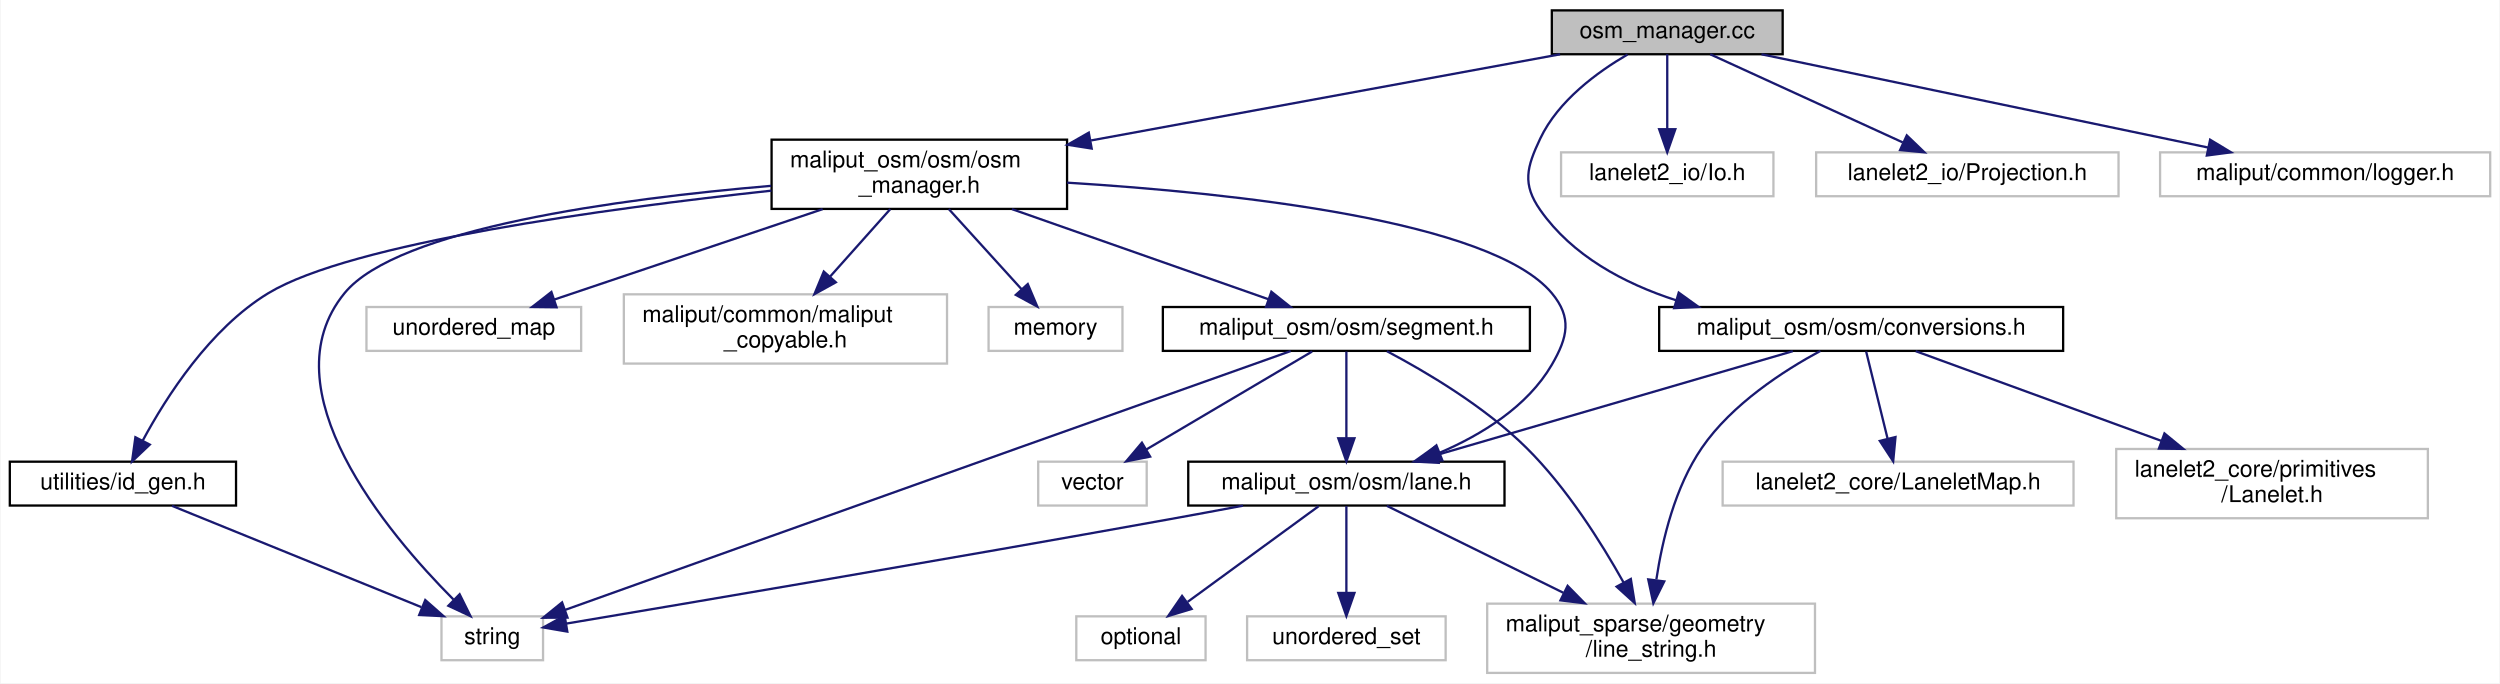
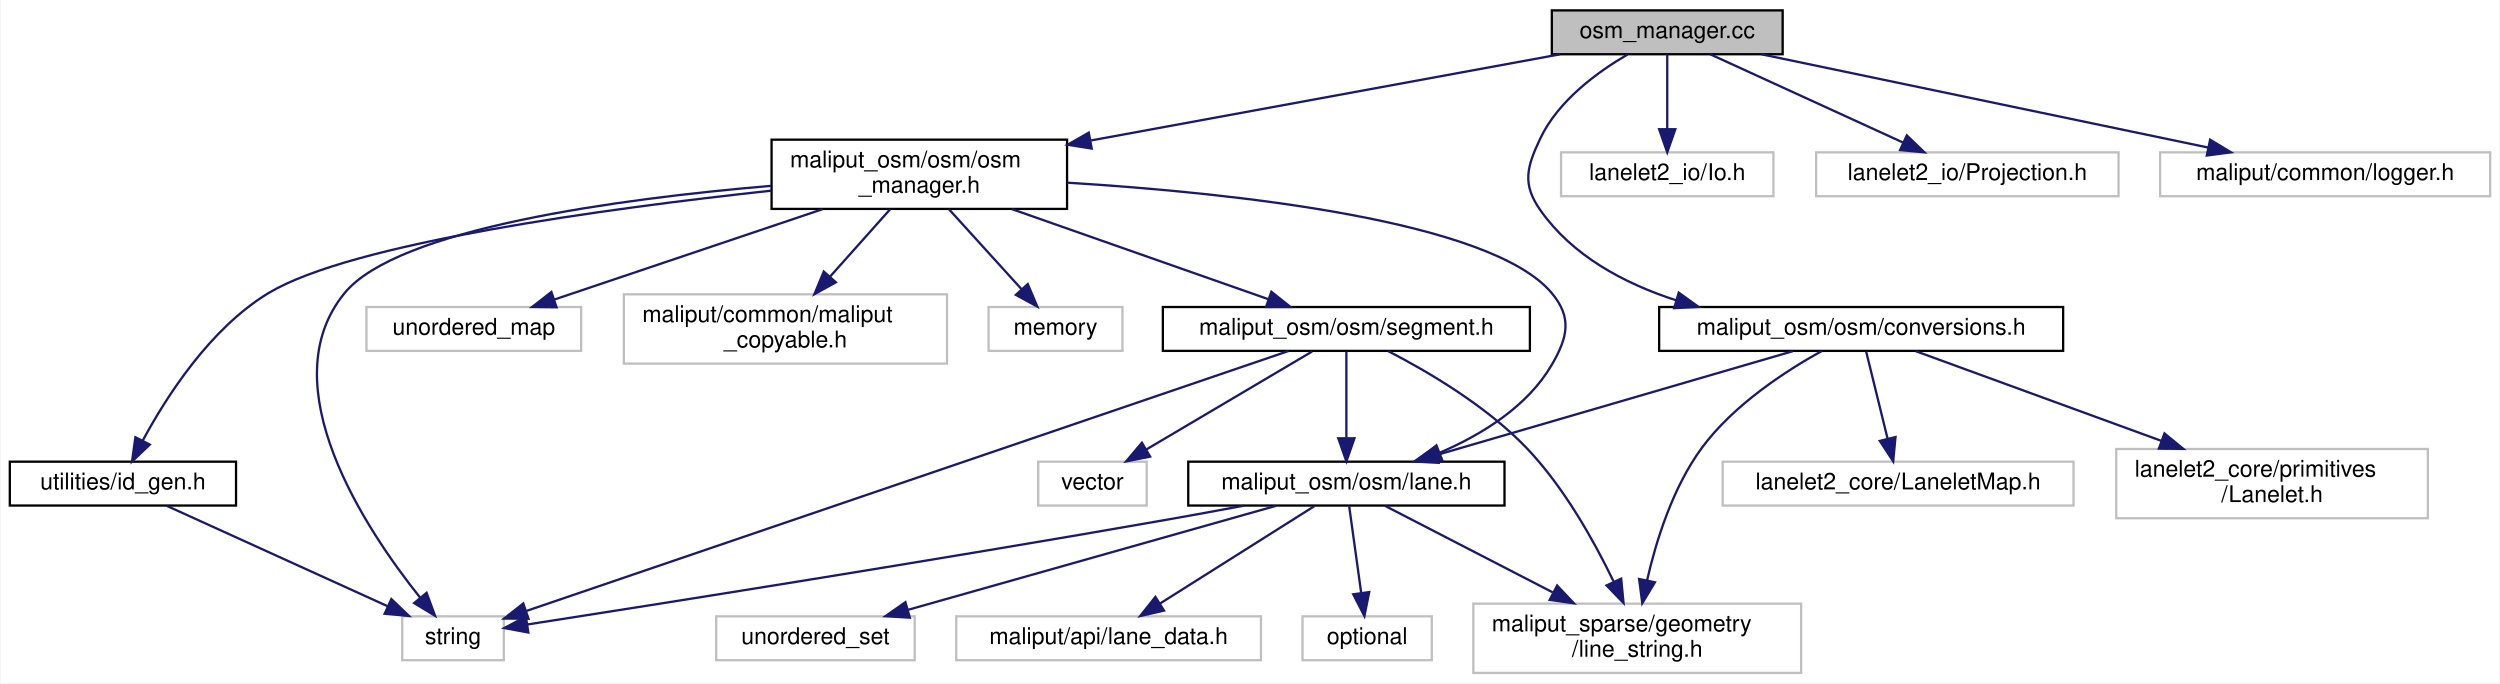
<svg xmlns="http://www.w3.org/2000/svg" xmlns:xlink="http://www.w3.org/1999/xlink" width="1083pt" height="296pt" viewBox="0.00 0.00 1082.50 296.00">
  <g id="graph0" class="graph" transform="scale(1 1) rotate(0) translate(4 292)">
    <polygon fill="white" stroke="transparent" points="-4,4 -4,-292 1078.5,-292 1078.5,4 -4,4" />
    <g id="node1" class="node">
      <g id="a_node1">
        <a xlink:title=" ">
          <polygon fill="#bfbfbf" stroke="black" points="668,-268.5 668,-287.5 768,-287.5 768,-268.5 668,-268.5" />
          <text text-anchor="middle" x="718" y="-275.5" font-family="Helvetica,sans-Serif" font-size="10.00">osm_manager.cc</text>
        </a>
      </g>
    </g>
    <g id="node2" class="node">
      <g id="a_node2">
        <a xlink:href="osm__manager_8h.html" target="_top" xlink:title=" ">
          <polygon fill="white" stroke="black" points="330,-201.5 330,-231.5 458,-231.5 458,-201.5 330,-201.5" />
          <text text-anchor="start" x="338" y="-219.5" font-family="Helvetica,sans-Serif" font-size="10.00">maliput_osm/osm/osm</text>
          <text text-anchor="middle" x="394" y="-208.5" font-family="Helvetica,sans-Serif" font-size="10.00">_manager.h</text>
        </a>
      </g>
    </g>
    <g id="edge1" class="edge">
      <path fill="none" stroke="midnightblue" d="M671.58,-268.48C618.54,-258.73 531.01,-242.66 468.42,-231.17" />
      <polygon fill="midnightblue" stroke="midnightblue" points="468.67,-227.65 458.21,-229.29 467.41,-234.54 468.67,-227.65" />
    </g>
-     <g id="node14" class="node">
-       <g id="a_node14">
+     <g id="node15" class="node">
+       <g id="a_node15">
        <a xlink:title=" ">
          <polygon fill="white" stroke="#bfbfbf" points="672,-207 672,-226 764,-226 764,-207 672,-207" />
          <text text-anchor="middle" x="718" y="-214" font-family="Helvetica,sans-Serif" font-size="10.00">lanelet2_io/Io.h</text>
        </a>
      </g>
    </g>
-     <g id="edge18" class="edge">
+     <g id="edge19" class="edge">
      <path fill="none" stroke="midnightblue" d="M718,-268.48C718,-260.08 718,-246.98 718,-236.16" />
      <polygon fill="midnightblue" stroke="midnightblue" points="721.5,-236.01 718,-226.01 714.5,-236.01 721.5,-236.01" />
    </g>
-     <g id="node15" class="node">
-       <g id="a_node15">
+     <g id="node16" class="node">
+       <g id="a_node16">
        <a xlink:title=" ">
          <polygon fill="white" stroke="#bfbfbf" points="782.5,-207 782.5,-226 913.5,-226 913.5,-207 782.5,-207" />
          <text text-anchor="middle" x="848" y="-214" font-family="Helvetica,sans-Serif" font-size="10.00">lanelet2_io/Projection.h</text>
        </a>
      </g>
    </g>
-     <g id="edge19" class="edge">
+     <g id="edge20" class="edge">
      <path fill="none" stroke="midnightblue" d="M736.63,-268.48C758.44,-258.49 794.8,-241.85 820.02,-230.31" />
      <polygon fill="midnightblue" stroke="midnightblue" points="821.77,-233.35 829.41,-226.01 818.86,-226.99 821.77,-233.35" />
    </g>
-     <g id="node16" class="node">
-       <g id="a_node16">
+     <g id="node17" class="node">
+       <g id="a_node17">
        <a xlink:title=" ">
          <polygon fill="white" stroke="#bfbfbf" points="931.5,-207 931.5,-226 1074.5,-226 1074.5,-207 931.5,-207" />
          <text text-anchor="middle" x="1003" y="-214" font-family="Helvetica,sans-Serif" font-size="10.00">maliput/common/logger.h</text>
        </a>
      </g>
    </g>
-     <g id="edge20" class="edge">
+     <g id="edge21" class="edge">
      <path fill="none" stroke="midnightblue" d="M758.83,-268.48C809.84,-257.83 897.1,-239.61 952.32,-228.08" />
      <polygon fill="midnightblue" stroke="midnightblue" points="953.17,-231.48 962.24,-226.01 951.74,-224.63 953.17,-231.48" />
    </g>
-     <g id="node17" class="node">
-       <g id="a_node17">
+     <g id="node18" class="node">
+       <g id="a_node18">
        <a xlink:href="conversions_8h.html" target="_top" xlink:title=" ">
          <polygon fill="white" stroke="black" points="714.5,-140 714.5,-159 889.5,-159 889.5,-140 714.5,-140" />
          <text text-anchor="middle" x="802" y="-147" font-family="Helvetica,sans-Serif" font-size="10.00">maliput_osm/osm/conversions.h</text>
        </a>
      </g>
    </g>
-     <g id="edge21" class="edge">
+     <g id="edge22" class="edge">
      <path fill="none" stroke="midnightblue" d="M700.8,-268.39C687.75,-260.79 670.77,-248.39 663,-232 657.1,-219.55 655.09,-212.28 663,-201 676.79,-181.31 699.09,-169.27 721.82,-161.92" />
      <polygon fill="midnightblue" stroke="midnightblue" points="722.97,-165.23 731.57,-159.04 720.99,-158.51 722.97,-165.23" />
    </g>
    <g id="node3" class="node">
      <g id="a_node3">
        <a xlink:title=" ">
          <polygon fill="white" stroke="#bfbfbf" points="424,-140 424,-159 482,-159 482,-140 424,-140" />
          <text text-anchor="middle" x="453" y="-147" font-family="Helvetica,sans-Serif" font-size="10.00">memory</text>
        </a>
      </g>
    </g>
    <g id="edge2" class="edge">
      <path fill="none" stroke="midnightblue" d="M406.8,-201.4C416.09,-191.16 428.68,-177.3 438.37,-166.62" />
      <polygon fill="midnightblue" stroke="midnightblue" points="440.98,-168.95 445.11,-159.19 435.8,-164.25 440.98,-168.95" />
    </g>
    <g id="node4" class="node">
      <g id="a_node4">
        <a xlink:title=" ">
-           <polygon fill="white" stroke="#bfbfbf" points="187,-6 187,-25 231,-25 231,-6 187,-6" />
-           <text text-anchor="middle" x="209" y="-13" font-family="Helvetica,sans-Serif" font-size="10.00">string</text>
+           <polygon fill="white" stroke="#bfbfbf" points="170,-6 170,-25 214,-25 214,-6 170,-6" />
+           <text text-anchor="middle" x="192" y="-13" font-family="Helvetica,sans-Serif" font-size="10.00">string</text>
        </a>
      </g>
    </g>
    <g id="edge3" class="edge">
-       <path fill="none" stroke="midnightblue" d="M329.81,-211.5C263.94,-205.89 167.93,-193.05 145,-165 111.05,-123.48 163.41,-61.23 192.17,-32.31" />
-       <polygon fill="midnightblue" stroke="midnightblue" points="194.86,-34.58 199.57,-25.08 189.97,-29.57 194.86,-34.58" />
+       <path fill="none" stroke="midnightblue" d="M329.81,-211.5C263.94,-205.89 167.93,-193.05 145,-165 112.44,-125.18 154.22,-62.54 177.84,-32.99" />
+       <polygon fill="midnightblue" stroke="midnightblue" points="180.55,-35.2 184.21,-25.25 175.15,-30.74 180.55,-35.2" />
    </g>
    <g id="node5" class="node">
      <g id="a_node5">
        <a xlink:title=" ">
          <polygon fill="white" stroke="#bfbfbf" points="154.5,-140 154.5,-159 247.5,-159 247.5,-140 154.5,-140" />
          <text text-anchor="middle" x="201" y="-147" font-family="Helvetica,sans-Serif" font-size="10.00">unordered_map</text>
        </a>
      </g>
    </g>
    <g id="edge4" class="edge">
      <path fill="none" stroke="midnightblue" d="M352.12,-201.4C317.36,-189.69 268.49,-173.23 235.84,-162.23" />
      <polygon fill="midnightblue" stroke="midnightblue" points="236.85,-158.88 226.26,-159.01 234.62,-165.52 236.85,-158.88" />
    </g>
    <g id="node6" class="node">
      <g id="a_node6">
        <a xlink:title=" ">
          <polygon fill="white" stroke="#bfbfbf" points="266,-134.5 266,-164.5 406,-164.5 406,-134.5 266,-134.5" />
          <text text-anchor="start" x="274" y="-152.5" font-family="Helvetica,sans-Serif" font-size="10.00">maliput/common/maliput</text>
          <text text-anchor="middle" x="336" y="-141.5" font-family="Helvetica,sans-Serif" font-size="10.00">_copyable.h</text>
        </a>
      </g>
    </g>
    <g id="edge5" class="edge">
      <path fill="none" stroke="midnightblue" d="M381.41,-201.4C373.81,-192.88 363.97,-181.85 355.39,-172.23" />
      <polygon fill="midnightblue" stroke="midnightblue" points="357.83,-169.71 348.56,-164.58 352.61,-174.37 357.83,-169.71" />
    </g>
    <g id="node7" class="node">
      <g id="a_node7">
        <a xlink:href="lane_8h.html" target="_top" xlink:title=" ">
          <polygon fill="white" stroke="black" points="510.5,-73 510.5,-92 647.5,-92 647.5,-73 510.5,-73" />
          <text text-anchor="middle" x="579" y="-80" font-family="Helvetica,sans-Serif" font-size="10.00">maliput_osm/osm/lane.h</text>
        </a>
      </g>
    </g>
    <g id="edge6" class="edge">
      <path fill="none" stroke="midnightblue" d="M458.04,-212.87C530.49,-208.39 641.81,-196.46 668,-165 676.82,-154.41 674.93,-145.91 668,-134 657.42,-115.83 637.59,-103.66 619.34,-95.84" />
      <polygon fill="midnightblue" stroke="midnightblue" points="620.58,-92.56 609.99,-92.13 618,-99.07 620.58,-92.56" />
    </g>
-     <g id="node11" class="node">
-       <g id="a_node11">
+     <g id="node12" class="node">
+       <g id="a_node12">
        <a xlink:href="segment_8h.html" target="_top" xlink:title=" ">
          <polygon fill="white" stroke="black" points="499.5,-140 499.5,-159 658.5,-159 658.5,-140 499.5,-140" />
          <text text-anchor="middle" x="579" y="-147" font-family="Helvetica,sans-Serif" font-size="10.00">maliput_osm/osm/segment.h</text>
        </a>
      </g>
    </g>
-     <g id="edge11" class="edge">
+     <g id="edge12" class="edge">
      <path fill="none" stroke="midnightblue" d="M434.14,-201.4C467.32,-189.74 513.9,-173.37 545.2,-162.38" />
      <polygon fill="midnightblue" stroke="midnightblue" points="546.51,-165.62 554.79,-159.01 544.19,-159.02 546.51,-165.62" />
    </g>
-     <g id="node13" class="node">
-       <g id="a_node13">
+     <g id="node14" class="node">
+       <g id="a_node14">
        <a xlink:href="id__gen_8h.html" target="_top" xlink:title=" ">
          <polygon fill="white" stroke="black" points="0,-73 0,-92 98,-92 98,-73 0,-73" />
          <text text-anchor="middle" x="49" y="-80" font-family="Helvetica,sans-Serif" font-size="10.00">utilities/id_gen.h</text>
        </a>
      </g>
    </g>
-     <g id="edge16" class="edge">
+     <g id="edge17" class="edge">
      <path fill="none" stroke="midnightblue" d="M329.93,-209.41C258.34,-201.68 147.78,-186.69 112,-165 86.72,-149.68 67.82,-120.16 57.6,-101.17" />
      <polygon fill="midnightblue" stroke="midnightblue" points="60.63,-99.4 52.95,-92.1 54.4,-102.59 60.63,-99.4" />
    </g>
    <g id="edge8" class="edge">
-       <path fill="none" stroke="midnightblue" d="M534.23,-72.95C523.67,-70.96 512.44,-68.88 502,-67 407.23,-49.91 294.98,-30.91 241.06,-21.86" />
-       <polygon fill="midnightblue" stroke="midnightblue" points="241.51,-18.39 231.07,-20.18 240.36,-25.29 241.51,-18.39" />
+       <path fill="none" stroke="midnightblue" d="M534.65,-72.96C523.97,-70.95 512.58,-68.86 502,-67 400.84,-49.24 280.72,-30.27 224.3,-21.49" />
+       <polygon fill="midnightblue" stroke="midnightblue" points="224.63,-18 214.21,-19.93 223.55,-24.92 224.63,-18" />
    </g>
    <g id="node8" class="node">
      <g id="a_node8">
        <a xlink:title=" ">
-           <polygon fill="white" stroke="#bfbfbf" points="462,-6 462,-25 518,-25 518,-6 462,-6" />
-           <text text-anchor="middle" x="490" y="-13" font-family="Helvetica,sans-Serif" font-size="10.00">optional</text>
+           <polygon fill="white" stroke="#bfbfbf" points="560,-6 560,-25 616,-25 616,-6 560,-6" />
+           <text text-anchor="middle" x="588" y="-13" font-family="Helvetica,sans-Serif" font-size="10.00">optional</text>
        </a>
      </g>
    </g>
    <g id="edge7" class="edge">
-       <path fill="none" stroke="midnightblue" d="M567,-72.73C552.45,-62.11 527.72,-44.05 510.22,-31.26" />
-       <polygon fill="midnightblue" stroke="midnightblue" points="511.95,-28.2 501.81,-25.13 507.82,-33.85 511.95,-28.2" />
+       <path fill="none" stroke="midnightblue" d="M580.21,-72.73C581.54,-63.18 583.69,-47.62 585.4,-35.28" />
+       <polygon fill="midnightblue" stroke="midnightblue" points="588.9,-35.51 586.81,-25.13 581.97,-34.55 588.9,-35.51" />
    </g>
    <g id="node9" class="node">
      <g id="a_node9">
        <a xlink:title=" ">
-           <polygon fill="white" stroke="#bfbfbf" points="536,-6 536,-25 622,-25 622,-6 536,-6" />
-           <text text-anchor="middle" x="579" y="-13" font-family="Helvetica,sans-Serif" font-size="10.00">unordered_set</text>
+           <polygon fill="white" stroke="#bfbfbf" points="306,-6 306,-25 392,-25 392,-6 306,-6" />
+           <text text-anchor="middle" x="349" y="-13" font-family="Helvetica,sans-Serif" font-size="10.00">unordered_set</text>
        </a>
      </g>
    </g>
    <g id="edge9" class="edge">
-       <path fill="none" stroke="midnightblue" d="M579,-72.73C579,-63.18 579,-47.62 579,-35.28" />
-       <polygon fill="midnightblue" stroke="midnightblue" points="582.5,-35.13 579,-25.13 575.5,-35.13 582.5,-35.13" />
+       <path fill="none" stroke="midnightblue" d="M548.46,-72.87C507.45,-61.28 434.5,-40.66 389.1,-27.83" />
+       <polygon fill="midnightblue" stroke="midnightblue" points="389.88,-24.42 379.3,-25.06 387.97,-31.15 389.88,-24.42" />
    </g>
    <g id="node10" class="node">
      <g id="a_node10">
        <a xlink:title=" ">
-           <polygon fill="white" stroke="#bfbfbf" points="640,-0.5 640,-30.5 782,-30.5 782,-0.5 640,-0.5" />
-           <text text-anchor="start" x="648" y="-18.5" font-family="Helvetica,sans-Serif" font-size="10.00">maliput_sparse/geometry</text>
-           <text text-anchor="middle" x="711" y="-7.5" font-family="Helvetica,sans-Serif" font-size="10.00">/line_string.h</text>
+           <polygon fill="white" stroke="#bfbfbf" points="410,-6 410,-25 542,-25 542,-6 410,-6" />
+           <text text-anchor="middle" x="476" y="-13" font-family="Helvetica,sans-Serif" font-size="10.00">maliput/api/lane_data.h</text>
        </a>
      </g>
    </g>
    <g id="edge10" class="edge">
-       <path fill="none" stroke="midnightblue" d="M596.53,-72.87C615.93,-63.31 647.79,-47.63 672.97,-35.22" />
-       <polygon fill="midnightblue" stroke="midnightblue" points="674.84,-38.21 682.26,-30.65 671.74,-31.93 674.84,-38.21" />
-     </g>
-     <g id="edge12" class="edge">
-       <path fill="none" stroke="midnightblue" d="M554.88,-139.93C526.62,-129.9 478.4,-112.76 437,-98 366.84,-72.98 284.57,-43.55 240.57,-27.8" />
-       <polygon fill="midnightblue" stroke="midnightblue" points="241.6,-24.45 231.01,-24.38 239.24,-31.04 241.6,-24.45" />
-     </g>
-     <g id="edge15" class="edge">
+       <path fill="none" stroke="midnightblue" d="M565.11,-72.73C547.97,-61.92 518.6,-43.38 498.29,-30.57" />
+       <polygon fill="midnightblue" stroke="midnightblue" points="500,-27.5 489.67,-25.13 496.26,-33.42 500,-27.5" />
+     </g>
+     <g id="node11" class="node">
+       <g id="a_node11">
+         <a xlink:title=" ">
+           <polygon fill="white" stroke="#bfbfbf" points="634,-0.5 634,-30.5 776,-30.5 776,-0.5 634,-0.5" />
+           <text text-anchor="start" x="642" y="-18.5" font-family="Helvetica,sans-Serif" font-size="10.00">maliput_sparse/geometry</text>
+           <text text-anchor="middle" x="705" y="-7.5" font-family="Helvetica,sans-Serif" font-size="10.00">/line_string.h</text>
+         </a>
+       </g>
+     </g>
+     <g id="edge11" class="edge">
+       <path fill="none" stroke="midnightblue" d="M595.73,-72.87C614.17,-63.36 644.39,-47.77 668.38,-35.39" />
+       <polygon fill="midnightblue" stroke="midnightblue" points="670.29,-38.35 677.57,-30.65 667.08,-32.13 670.29,-38.35" />
+     </g>
+     <g id="edge13" class="edge">
+       <path fill="none" stroke="midnightblue" d="M553.91,-139.94C486.08,-116.81 299.15,-53.05 223.95,-27.4" />
+       <polygon fill="midnightblue" stroke="midnightblue" points="224.7,-23.96 214.1,-24.04 222.44,-30.58 224.7,-23.96" />
+     </g>
+     <g id="edge16" class="edge">
      <path fill="none" stroke="midnightblue" d="M579,-139.73C579,-130.18 579,-114.62 579,-102.28" />
      <polygon fill="midnightblue" stroke="midnightblue" points="582.5,-102.13 579,-92.13 575.5,-102.13 582.5,-102.13" />
    </g>
-     <g id="edge14" class="edge">
-       <path fill="none" stroke="midnightblue" d="M596.57,-139.85C613.42,-130.96 638.88,-115.93 657,-98 674.41,-80.78 689.35,-57.08 699.07,-39.68" />
-       <polygon fill="midnightblue" stroke="midnightblue" points="702.23,-41.2 703.92,-30.74 696.07,-37.86 702.23,-41.2" />
-     </g>
-     <g id="node12" class="node">
-       <g id="a_node12">
+     <g id="edge15" class="edge">
+       <path fill="none" stroke="midnightblue" d="M597.11,-139.89C614.11,-131.14 639.47,-116.28 657,-98 673.24,-81.05 686.31,-57.62 694.69,-40.23" />
+       <polygon fill="midnightblue" stroke="midnightblue" points="698.04,-41.33 699.07,-30.78 691.69,-38.39 698.04,-41.33" />
+     </g>
+     <g id="node13" class="node">
+       <g id="a_node13">
        <a xlink:title=" ">
          <polygon fill="white" stroke="#bfbfbf" points="445.5,-73 445.5,-92 492.5,-92 492.5,-73 445.5,-73" />
          <text text-anchor="middle" x="469" y="-80" font-family="Helvetica,sans-Serif" font-size="10.00">vector</text>
        </a>
      </g>
    </g>
-     <g id="edge13" class="edge">
+     <g id="edge14" class="edge">
      <path fill="none" stroke="midnightblue" d="M564.16,-139.73C545.69,-128.82 513.93,-110.05 492.22,-97.22" />
      <polygon fill="midnightblue" stroke="midnightblue" points="493.99,-94.2 483.6,-92.13 490.43,-100.23 493.99,-94.2" />
    </g>
-     <g id="edge17" class="edge">
-       <path fill="none" stroke="midnightblue" d="M70.25,-72.87C97.94,-61.62 146.56,-41.87 178.27,-28.99" />
-       <polygon fill="midnightblue" stroke="midnightblue" points="179.97,-32.07 187.92,-25.06 177.34,-25.58 179.97,-32.07" />
-     </g>
-     <g id="edge25" class="edge">
+     <g id="edge18" class="edge">
+       <path fill="none" stroke="midnightblue" d="M67.99,-72.87C92.46,-61.75 135.2,-42.32 163.56,-29.43" />
+       <polygon fill="midnightblue" stroke="midnightblue" points="165.28,-32.49 172.93,-25.17 162.38,-26.12 165.28,-32.49" />
+     </g>
+     <g id="edge26" class="edge">
      <path fill="none" stroke="midnightblue" d="M772.39,-139.87C732.71,-128.3 662.19,-107.75 618.16,-94.91" />
      <polygon fill="midnightblue" stroke="midnightblue" points="618.96,-91.5 608.38,-92.06 617,-98.22 618.96,-91.5" />
    </g>
-     <g id="edge24" class="edge">
-       <path fill="none" stroke="midnightblue" d="M784.33,-139.98C768.57,-131.48 746.02,-116.97 733,-98 721.37,-81.05 715.88,-58.2 713.29,-41.01" />
-       <polygon fill="midnightblue" stroke="midnightblue" points="716.71,-40.13 711.98,-30.65 709.76,-41.01 716.71,-40.13" />
-     </g>
-     <g id="node18" class="node">
-       <g id="a_node18">
+     <g id="edge25" class="edge">
+       <path fill="none" stroke="midnightblue" d="M784.93,-139.94C769.35,-131.32 746.74,-116.64 733,-98 720.43,-80.94 713.2,-57.82 709.25,-40.56" />
+       <polygon fill="midnightblue" stroke="midnightblue" points="712.66,-39.75 707.19,-30.68 705.8,-41.18 712.66,-39.75" />
+     </g>
+     <g id="node19" class="node">
+       <g id="a_node19">
        <a xlink:title=" ">
          <polygon fill="white" stroke="#bfbfbf" points="742,-73 742,-92 894,-92 894,-73 742,-73" />
          <text text-anchor="middle" x="818" y="-80" font-family="Helvetica,sans-Serif" font-size="10.00">lanelet2_core/LaneletMap.h</text>
        </a>
      </g>
    </g>
-     <g id="edge22" class="edge">
+     <g id="edge23" class="edge">
      <path fill="none" stroke="midnightblue" d="M804.16,-139.73C806.53,-130.09 810.42,-114.3 813.47,-101.91" />
      <polygon fill="midnightblue" stroke="midnightblue" points="816.88,-102.67 815.88,-92.13 810.09,-101 816.88,-102.67" />
    </g>
-     <g id="node19" class="node">
-       <g id="a_node19">
+     <g id="node20" class="node">
+       <g id="a_node20">
        <a xlink:title=" ">
          <polygon fill="white" stroke="#bfbfbf" points="912.5,-67.5 912.5,-97.5 1047.5,-97.5 1047.5,-67.5 912.5,-67.5" />
          <text text-anchor="start" x="920.5" y="-85.5" font-family="Helvetica,sans-Serif" font-size="10.00">lanelet2_core/primitives</text>
          <text text-anchor="middle" x="980" y="-74.5" font-family="Helvetica,sans-Serif" font-size="10.00">/Lanelet.h</text>
        </a>
      </g>
    </g>
-     <g id="edge23" class="edge">
+     <g id="edge24" class="edge">
      <path fill="none" stroke="midnightblue" d="M825.64,-139.87C852.69,-129.99 897.71,-113.55 932.17,-100.97" />
      <polygon fill="midnightblue" stroke="midnightblue" points="933.39,-104.25 941.58,-97.53 930.99,-97.67 933.39,-104.25" />
    </g>
  </g>
</svg>
